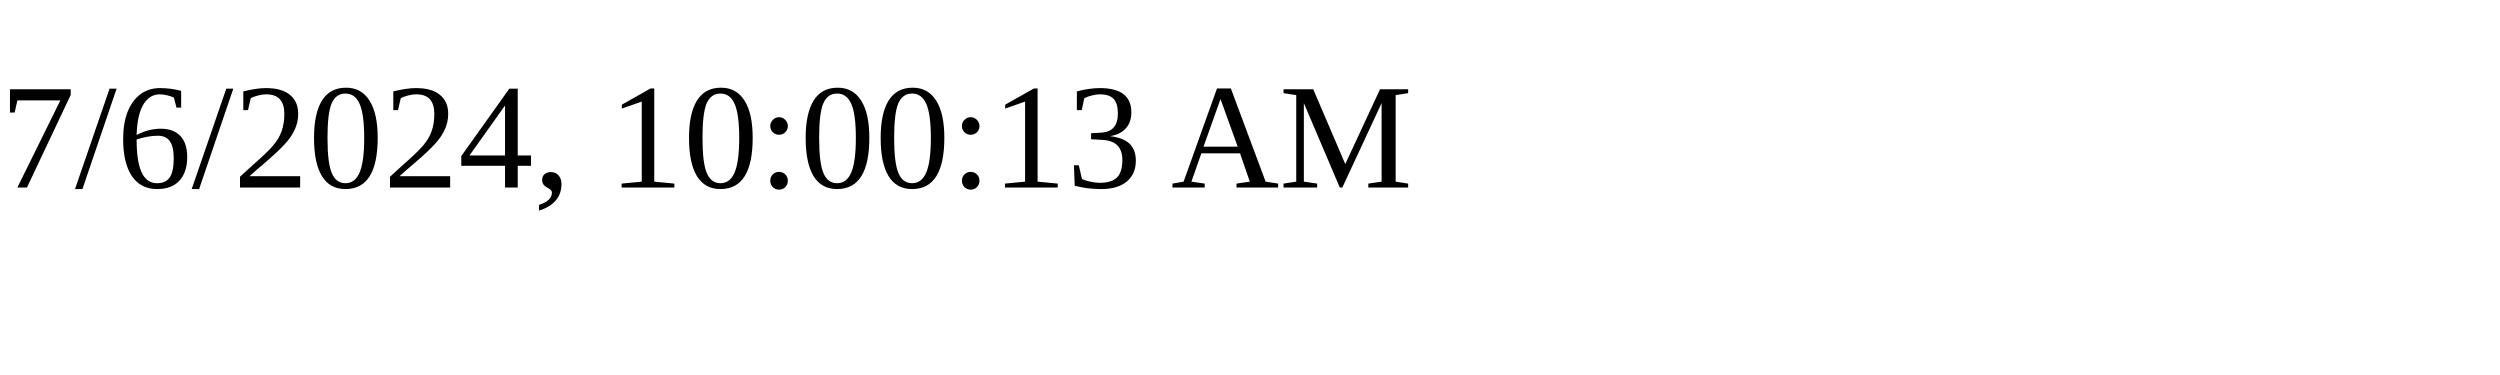
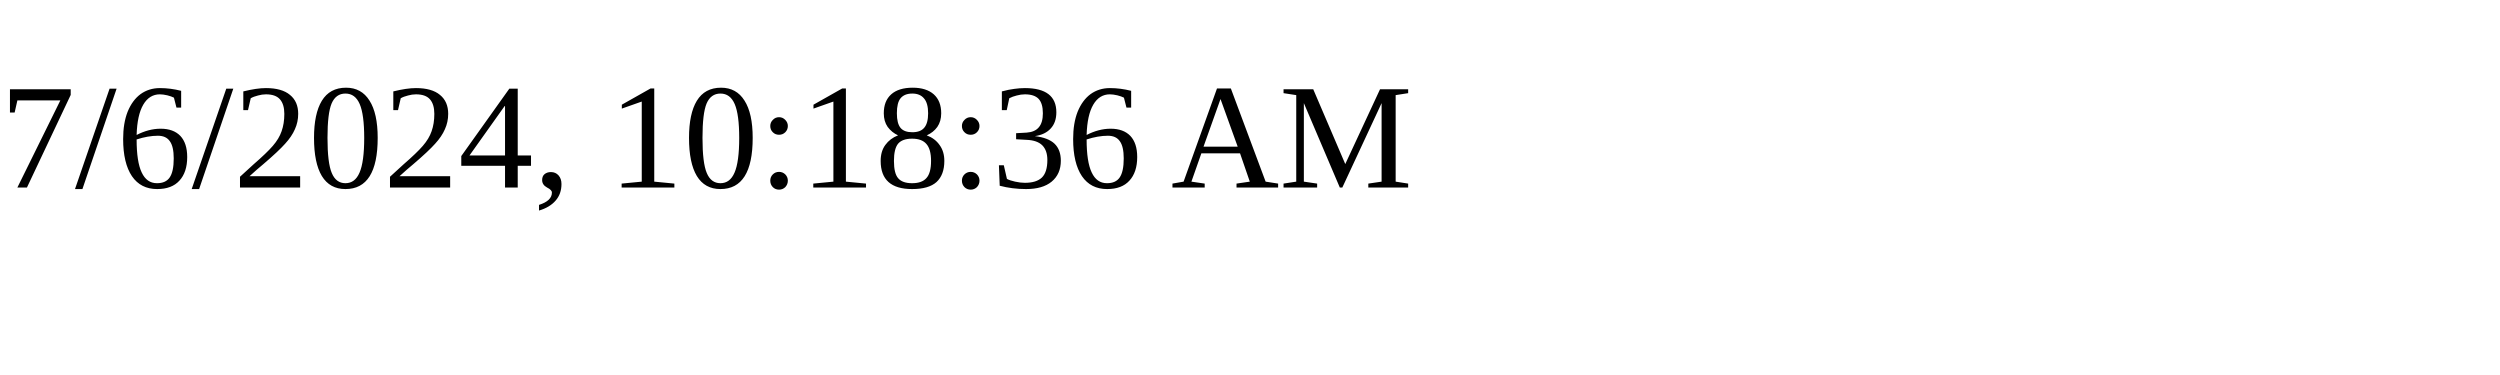
<svg xmlns="http://www.w3.org/2000/svg" height="30" width="200">
-   <text x="0" y="15">7/6/2024, 10:00:13 AM</text>
+   <text x="0" y="15">7/6/2024, 10:18:36 AM</text>
</svg>
